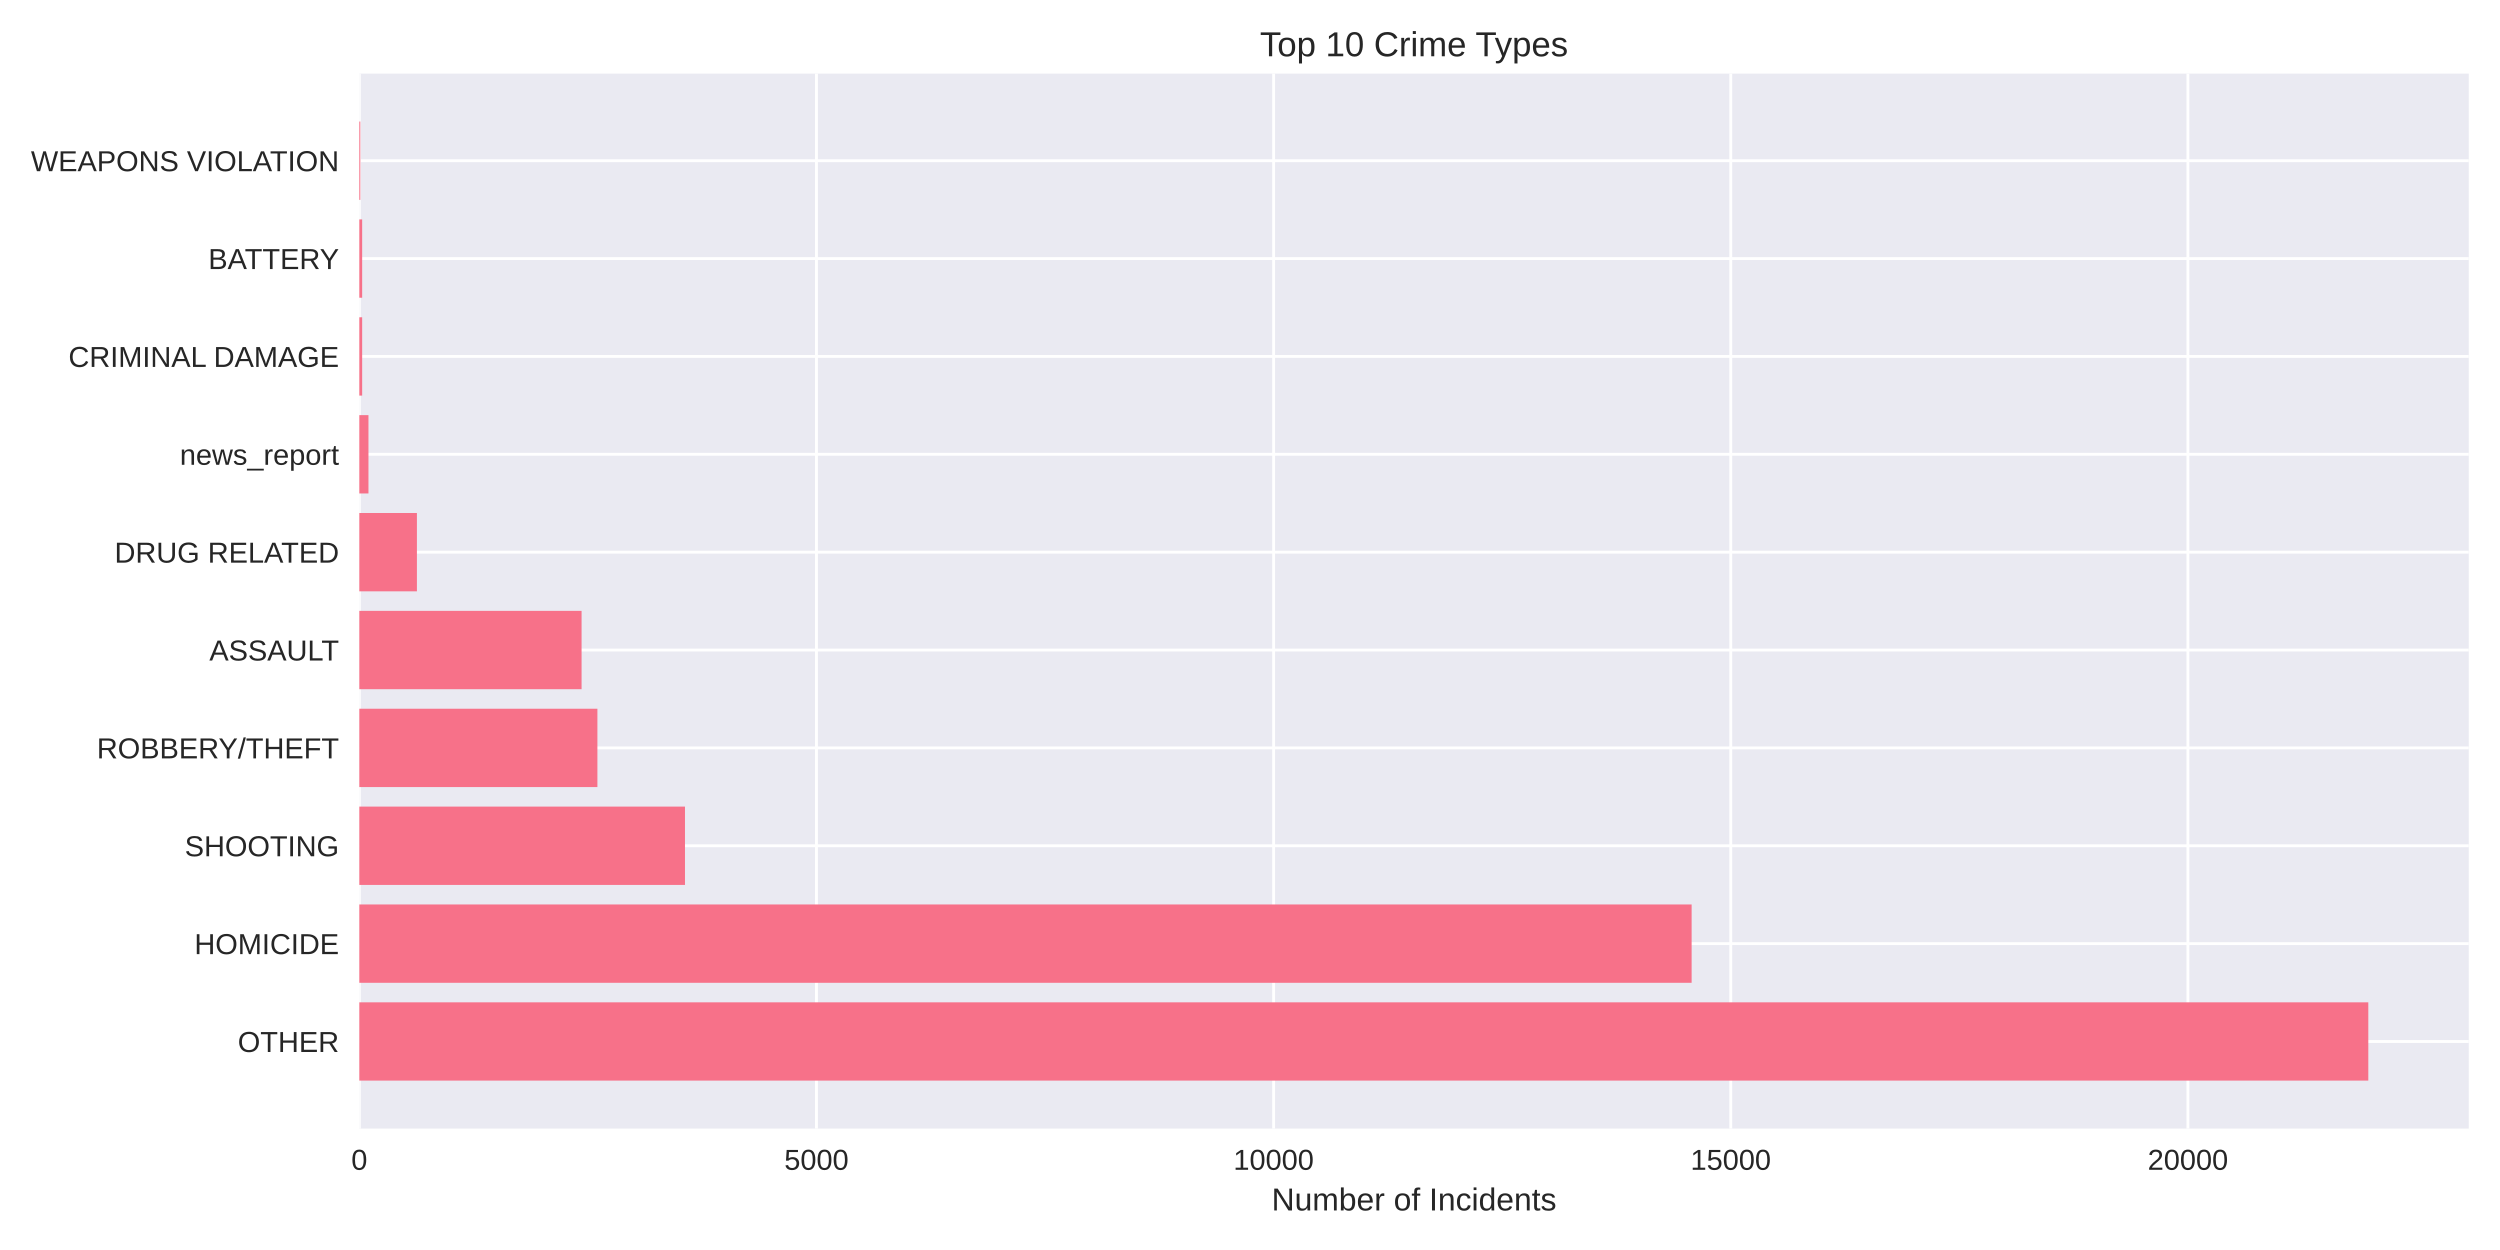
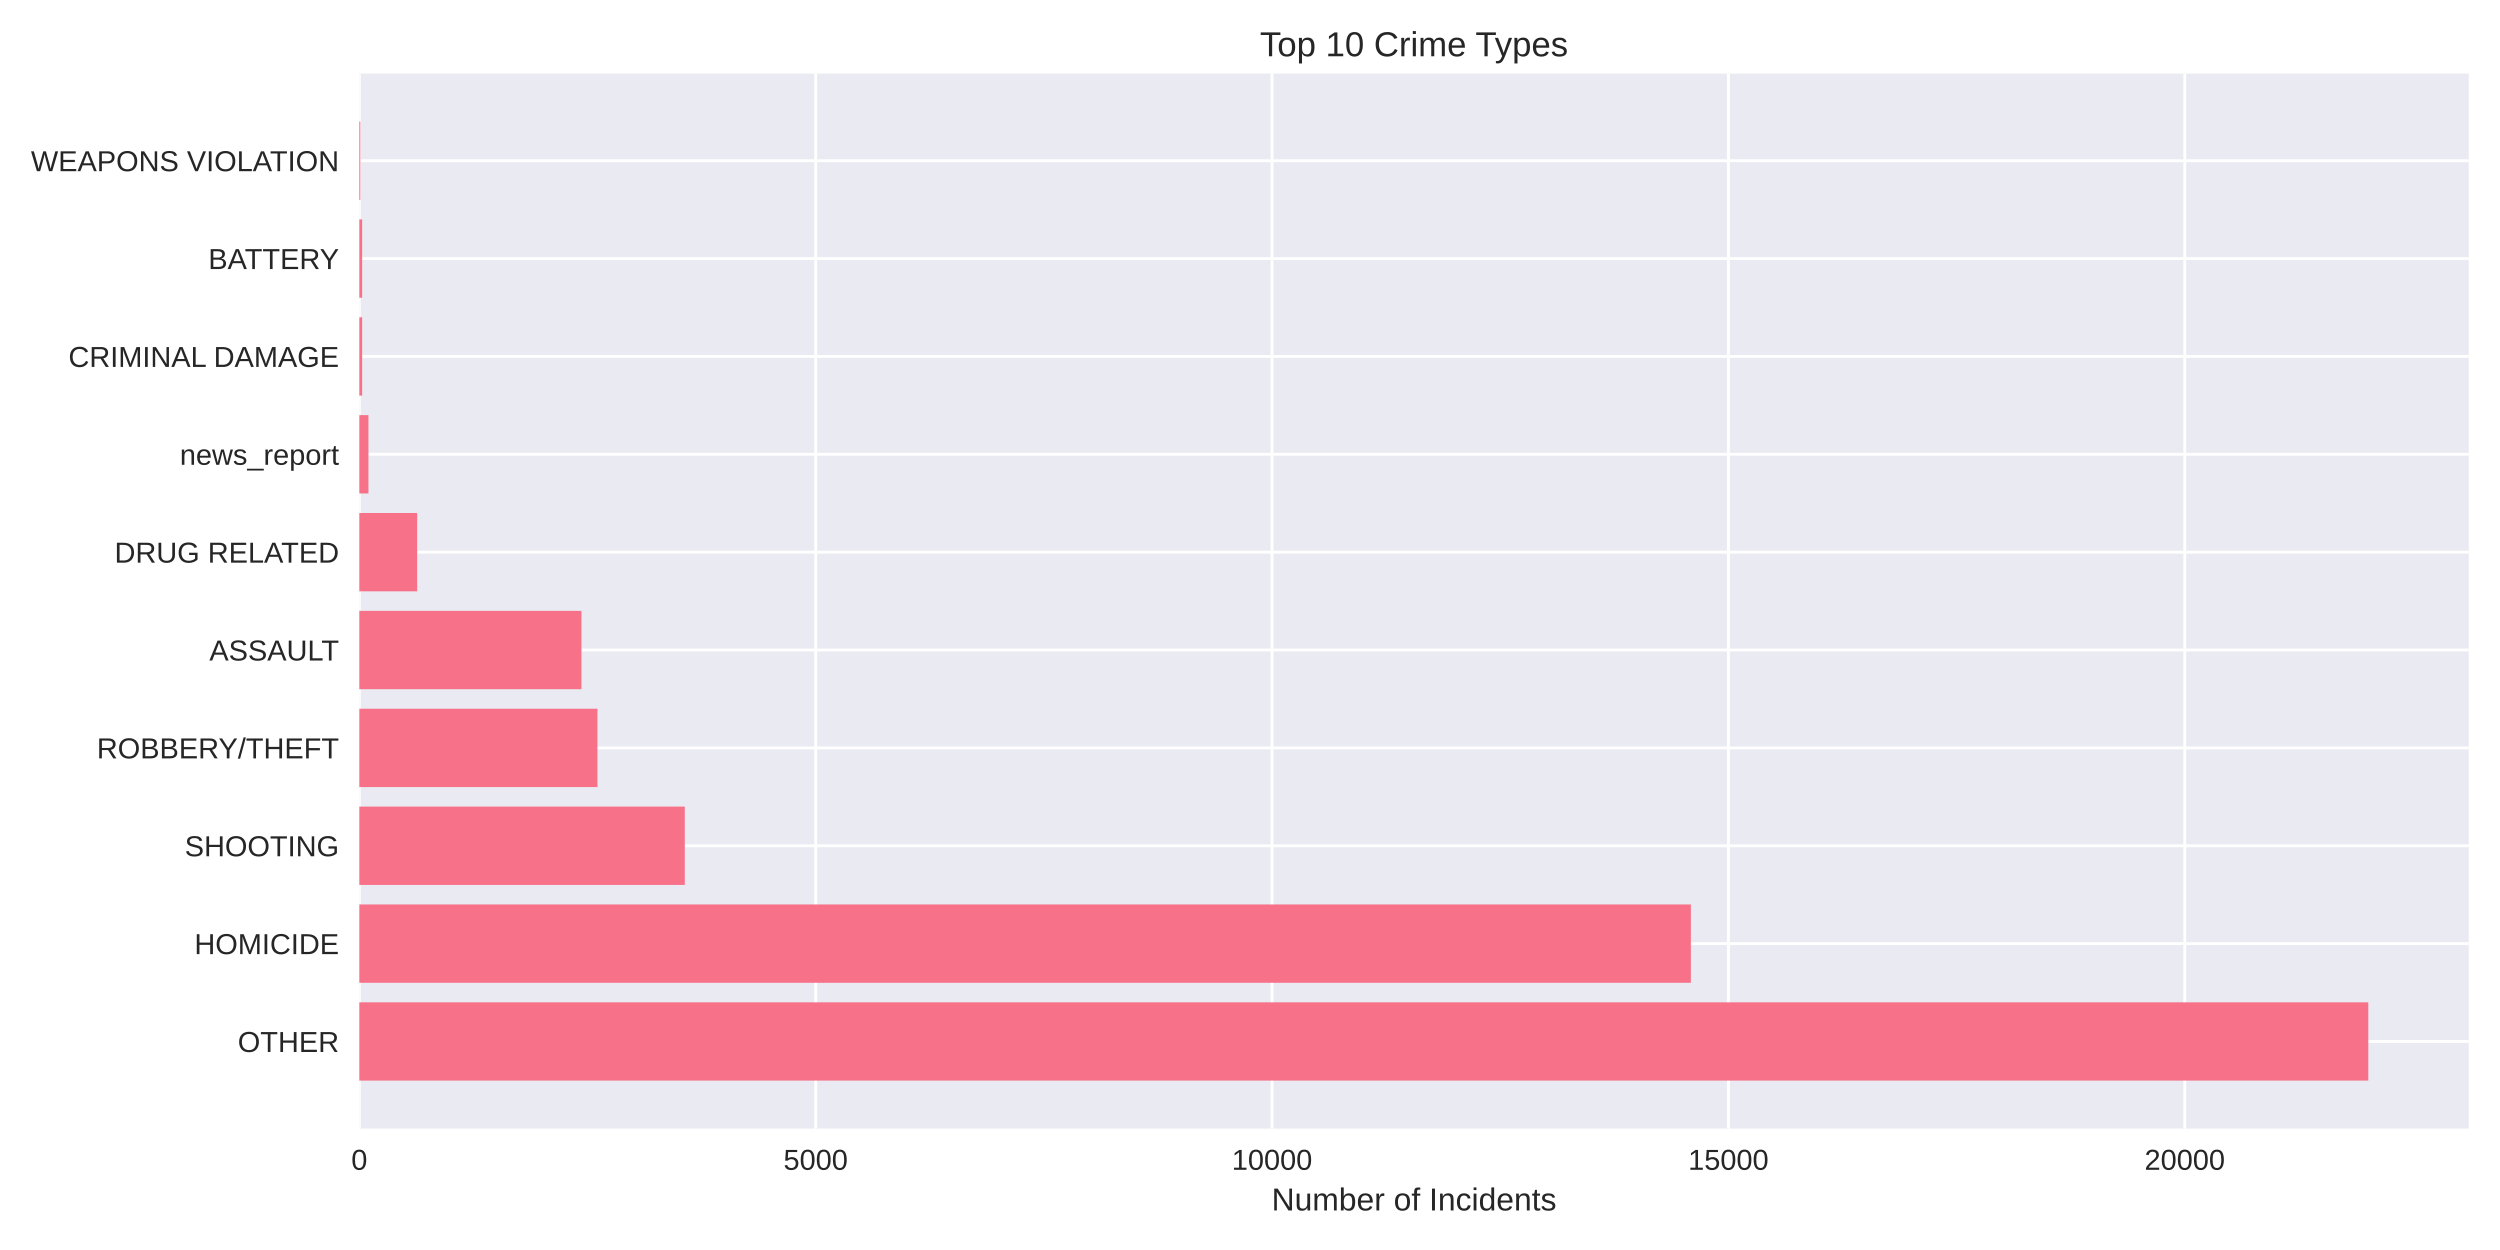
<svg xmlns="http://www.w3.org/2000/svg" width="864pt" height="432pt" viewBox="0 0 864 432" version="1.1">
  <defs>
    <style type="text/css">*{stroke-linejoin: round; stroke-linecap: butt}</style>
  </defs>
  <g id="figure_1">
    <g id="patch_1">
      <path d="M 0 432  L 864 432  L 864 0  L 0 0  z " style="fill: #ffffff" />
    </g>
    <g id="axes_1">
      <g id="patch_2">
        <path d="M 124.18 390.04  L 853.2 390.04  L 853.2 25.44  L 124.18 25.44  z " style="fill: #eaeaf2" />
      </g>
      <g id="matplotlib.axis_1">
        <g id="xtick_1">
          <g id="line2d_1">
-             <path d="M 124.18 390.04  L 124.18 25.44  " clip-path="url(#p257050ac1f)" style="fill: none; stroke: #ffffff; stroke-linecap: round" />
+             <path d="M 124.18 390.04  L 124.18 25.44  " clip-path="url(#p9c624f37ee)" style="fill: none; stroke: #ffffff; stroke-linecap: round" />
          </g>
          <g id="line2d_2" />
          <g id="text_1">
            <text style="fill: #262626; font: 10px 'Arial', 'Liberation Sans', 'DejaVu Sans', 'Bitstream Vera Sans', sans-serif; text-anchor: middle" x="124.18" y="404.287" transform="rotate(-0 124.18 404.2869)">0</text>
          </g>
        </g>
        <g id="xtick_2">
          <g id="line2d_3">
-             <path d="M 282.17 390.04  L 282.17 25.44  " clip-path="url(#p257050ac1f)" style="fill: none; stroke: #ffffff; stroke-linecap: round" />
+             <path d="M 281.898 390.04  L 281.898 25.44  " clip-path="url(#p9c624f37ee)" style="fill: none; stroke: #ffffff; stroke-linecap: round" />
          </g>
          <g id="line2d_4" />
          <g id="text_2">
-             <text style="fill: #262626; font: 10px 'Arial', 'Liberation Sans', 'DejaVu Sans', 'Bitstream Vera Sans', sans-serif; text-anchor: middle" x="282.17" y="404.287" transform="rotate(-0 282.1704 404.2869)">5000</text>
+             <text style="fill: #262626; font: 10px 'Arial', 'Liberation Sans', 'DejaVu Sans', 'Bitstream Vera Sans', sans-serif; text-anchor: middle" x="281.898" y="404.287" transform="rotate(-0 281.8977 404.2869)">5000</text>
          </g>
        </g>
        <g id="xtick_3">
          <g id="line2d_5">
-             <path d="M 440.161 390.04  L 440.161 25.44  " clip-path="url(#p257050ac1f)" style="fill: none; stroke: #ffffff; stroke-linecap: round" />
+             <path d="M 439.615 390.04  L 439.615 25.44  " clip-path="url(#p9c624f37ee)" style="fill: none; stroke: #ffffff; stroke-linecap: round" />
          </g>
          <g id="line2d_6" />
          <g id="text_3">
-             <text style="fill: #262626; font: 10px 'Arial', 'Liberation Sans', 'DejaVu Sans', 'Bitstream Vera Sans', sans-serif; text-anchor: middle" x="440.161" y="404.287" transform="rotate(-0 440.1609 404.2869)">10000</text>
+             <text style="fill: #262626; font: 10px 'Arial', 'Liberation Sans', 'DejaVu Sans', 'Bitstream Vera Sans', sans-serif; text-anchor: middle" x="439.615" y="404.287" transform="rotate(-0 439.6154 404.2869)">10000</text>
          </g>
        </g>
        <g id="xtick_4">
          <g id="line2d_7">
-             <path d="M 598.151 390.04  L 598.151 25.44  " clip-path="url(#p257050ac1f)" style="fill: none; stroke: #ffffff; stroke-linecap: round" />
+             <path d="M 597.333 390.04  L 597.333 25.44  " clip-path="url(#p9c624f37ee)" style="fill: none; stroke: #ffffff; stroke-linecap: round" />
          </g>
          <g id="line2d_8" />
          <g id="text_4">
-             <text style="fill: #262626; font: 10px 'Arial', 'Liberation Sans', 'DejaVu Sans', 'Bitstream Vera Sans', sans-serif; text-anchor: middle" x="598.151" y="404.287" transform="rotate(-0 598.1513 404.2869)">15000</text>
+             <text style="fill: #262626; font: 10px 'Arial', 'Liberation Sans', 'DejaVu Sans', 'Bitstream Vera Sans', sans-serif; text-anchor: middle" x="597.333" y="404.287" transform="rotate(-0 597.333 404.2869)">15000</text>
          </g>
        </g>
        <g id="xtick_5">
          <g id="line2d_9">
-             <path d="M 756.142 390.04  L 756.142 25.44  " clip-path="url(#p257050ac1f)" style="fill: none; stroke: #ffffff; stroke-linecap: round" />
+             <path d="M 755.051 390.04  L 755.051 25.44  " clip-path="url(#p9c624f37ee)" style="fill: none; stroke: #ffffff; stroke-linecap: round" />
          </g>
          <g id="line2d_10" />
          <g id="text_5">
-             <text style="fill: #262626; font: 10px 'Arial', 'Liberation Sans', 'DejaVu Sans', 'Bitstream Vera Sans', sans-serif; text-anchor: middle" x="756.142" y="404.287" transform="rotate(-0 756.1417 404.2869)">20000</text>
+             <text style="fill: #262626; font: 10px 'Arial', 'Liberation Sans', 'DejaVu Sans', 'Bitstream Vera Sans', sans-serif; text-anchor: middle" x="755.051" y="404.287" transform="rotate(-0 755.0507 404.2869)">20000</text>
          </g>
        </g>
        <g id="text_6">
          <text style="fill: #262626; font: 11px 'Arial', 'Liberation Sans', 'DejaVu Sans', 'Bitstream Vera Sans', sans-serif; text-anchor: middle" x="488.69" y="418.333" transform="rotate(-0 488.69 418.3334)">Number of Incidents</text>
        </g>
      </g>
      <g id="matplotlib.axis_2">
        <g id="ytick_1">
          <g id="line2d_11">
-             <path d="M 124.18 359.939  L 853.2 359.939  " clip-path="url(#p257050ac1f)" style="fill: none; stroke: #ffffff; stroke-linecap: round" />
+             <path d="M 124.18 359.939  L 853.2 359.939  " clip-path="url(#p9c624f37ee)" style="fill: none; stroke: #ffffff; stroke-linecap: round" />
          </g>
          <g id="line2d_12" />
          <g id="text_7">
            <text style="fill: #262626; font: 10px 'Arial', 'Liberation Sans', 'DejaVu Sans', 'Bitstream Vera Sans', sans-serif; text-anchor: end" x="117.18" y="363.562" transform="rotate(-0 117.18 363.562)">OTHER</text>
          </g>
        </g>
        <g id="ytick_2">
          <g id="line2d_13">
-             <path d="M 124.18 326.117  L 853.2 326.117  " clip-path="url(#p257050ac1f)" style="fill: none; stroke: #ffffff; stroke-linecap: round" />
+             <path d="M 124.18 326.117  L 853.2 326.117  " clip-path="url(#p9c624f37ee)" style="fill: none; stroke: #ffffff; stroke-linecap: round" />
          </g>
          <g id="line2d_14" />
          <g id="text_8">
            <text style="fill: #262626; font: 10px 'Arial', 'Liberation Sans', 'DejaVu Sans', 'Bitstream Vera Sans', sans-serif; text-anchor: end" x="117.18" y="329.74" transform="rotate(-0 117.18 329.7401)">HOMICIDE</text>
          </g>
        </g>
        <g id="ytick_3">
          <g id="line2d_15">
-             <path d="M 124.18 292.295  L 853.2 292.295  " clip-path="url(#p257050ac1f)" style="fill: none; stroke: #ffffff; stroke-linecap: round" />
+             <path d="M 124.18 292.295  L 853.2 292.295  " clip-path="url(#p9c624f37ee)" style="fill: none; stroke: #ffffff; stroke-linecap: round" />
          </g>
          <g id="line2d_16" />
          <g id="text_9">
            <text style="fill: #262626; font: 10px 'Arial', 'Liberation Sans', 'DejaVu Sans', 'Bitstream Vera Sans', sans-serif; text-anchor: end" x="117.18" y="295.918" transform="rotate(-0 117.18 295.9182)">SHOOTING</text>
          </g>
        </g>
        <g id="ytick_4">
          <g id="line2d_17">
-             <path d="M 124.18 258.473  L 853.2 258.473  " clip-path="url(#p257050ac1f)" style="fill: none; stroke: #ffffff; stroke-linecap: round" />
+             <path d="M 124.18 258.473  L 853.2 258.473  " clip-path="url(#p9c624f37ee)" style="fill: none; stroke: #ffffff; stroke-linecap: round" />
          </g>
          <g id="line2d_18" />
          <g id="text_10">
            <text style="fill: #262626; font: 10px 'Arial', 'Liberation Sans', 'DejaVu Sans', 'Bitstream Vera Sans', sans-serif; text-anchor: end" x="117.18" y="262.096" transform="rotate(-0 117.18 262.0963)">ROBBERY/THEFT</text>
          </g>
        </g>
        <g id="ytick_5">
          <g id="line2d_19">
-             <path d="M 124.18 224.651  L 853.2 224.651  " clip-path="url(#p257050ac1f)" style="fill: none; stroke: #ffffff; stroke-linecap: round" />
+             <path d="M 124.18 224.651  L 853.2 224.651  " clip-path="url(#p9c624f37ee)" style="fill: none; stroke: #ffffff; stroke-linecap: round" />
          </g>
          <g id="line2d_20" />
          <g id="text_11">
            <text style="fill: #262626; font: 10px 'Arial', 'Liberation Sans', 'DejaVu Sans', 'Bitstream Vera Sans', sans-serif; text-anchor: end" x="117.18" y="228.274" transform="rotate(-0 117.18 228.2744)">ASSAULT</text>
          </g>
        </g>
        <g id="ytick_6">
          <g id="line2d_21">
-             <path d="M 124.18 190.829  L 853.2 190.829  " clip-path="url(#p257050ac1f)" style="fill: none; stroke: #ffffff; stroke-linecap: round" />
+             <path d="M 124.18 190.829  L 853.2 190.829  " clip-path="url(#p9c624f37ee)" style="fill: none; stroke: #ffffff; stroke-linecap: round" />
          </g>
          <g id="line2d_22" />
          <g id="text_12">
            <text style="fill: #262626; font: 10px 'Arial', 'Liberation Sans', 'DejaVu Sans', 'Bitstream Vera Sans', sans-serif; text-anchor: end" x="117.18" y="194.452" transform="rotate(-0 117.18 194.4525)">DRUG RELATED</text>
          </g>
        </g>
        <g id="ytick_7">
          <g id="line2d_23">
-             <path d="M 124.18 157.007  L 853.2 157.007  " clip-path="url(#p257050ac1f)" style="fill: none; stroke: #ffffff; stroke-linecap: round" />
+             <path d="M 124.18 157.007  L 853.2 157.007  " clip-path="url(#p9c624f37ee)" style="fill: none; stroke: #ffffff; stroke-linecap: round" />
          </g>
          <g id="line2d_24" />
          <g id="text_13">
            <text style="fill: #262626; font: 10px 'Arial', 'Liberation Sans', 'DejaVu Sans', 'Bitstream Vera Sans', sans-serif; text-anchor: end" x="117.18" y="160.631" transform="rotate(-0 117.18 160.6306)">news_report</text>
          </g>
        </g>
        <g id="ytick_8">
          <g id="line2d_25">
-             <path d="M 124.18 123.185  L 853.2 123.185  " clip-path="url(#p257050ac1f)" style="fill: none; stroke: #ffffff; stroke-linecap: round" />
+             <path d="M 124.18 123.185  L 853.2 123.185  " clip-path="url(#p9c624f37ee)" style="fill: none; stroke: #ffffff; stroke-linecap: round" />
          </g>
          <g id="line2d_26" />
          <g id="text_14">
            <text style="fill: #262626; font: 10px 'Arial', 'Liberation Sans', 'DejaVu Sans', 'Bitstream Vera Sans', sans-serif; text-anchor: end" x="117.18" y="126.809" transform="rotate(-0 117.18 126.8087)">CRIMINAL DAMAGE</text>
          </g>
        </g>
        <g id="ytick_9">
          <g id="line2d_27">
-             <path d="M 124.18 89.363  L 853.2 89.363  " clip-path="url(#p257050ac1f)" style="fill: none; stroke: #ffffff; stroke-linecap: round" />
+             <path d="M 124.18 89.363  L 853.2 89.363  " clip-path="url(#p9c624f37ee)" style="fill: none; stroke: #ffffff; stroke-linecap: round" />
          </g>
          <g id="line2d_28" />
          <g id="text_15">
            <text style="fill: #262626; font: 10px 'Arial', 'Liberation Sans', 'DejaVu Sans', 'Bitstream Vera Sans', sans-serif; text-anchor: end" x="117.18" y="92.987" transform="rotate(-0 117.18 92.98681)">BATTERY</text>
          </g>
        </g>
        <g id="ytick_10">
          <g id="line2d_29">
-             <path d="M 124.18 55.541  L 853.2 55.541  " clip-path="url(#p257050ac1f)" style="fill: none; stroke: #ffffff; stroke-linecap: round" />
+             <path d="M 124.18 55.541  L 853.2 55.541  " clip-path="url(#p9c624f37ee)" style="fill: none; stroke: #ffffff; stroke-linecap: round" />
          </g>
          <g id="line2d_30" />
          <g id="text_16">
            <text style="fill: #262626; font: 10px 'Arial', 'Liberation Sans', 'DejaVu Sans', 'Bitstream Vera Sans', sans-serif; text-anchor: end" x="117.18" y="59.165" transform="rotate(-0 117.18 59.16492)">WEAPONS VIOLATION</text>
          </g>
        </g>
      </g>
      <g id="patch_3">
-         <path d="M 124.18 373.467  L 818.485 373.467  L 818.485 346.41  L 124.18 346.41  z " clip-path="url(#p257050ac1f)" style="fill: #f77189" />
+         <path d="M 124.18 373.467  L 818.485 373.467  L 818.485 346.41  L 124.18 346.41  z " clip-path="url(#p9c624f37ee)" style="fill: #f77189" />
      </g>
      <g id="patch_4">
-         <path d="M 124.18 339.645  L 584.627 339.645  L 584.627 312.588  L 124.18 312.588  z " clip-path="url(#p257050ac1f)" style="fill: #f77189" />
+         <path d="M 124.18 339.645  L 584.369 339.645  L 584.369 312.588  L 124.18 312.588  z " clip-path="url(#p9c624f37ee)" style="fill: #f77189" />
      </g>
      <g id="patch_5">
-         <path d="M 124.18 305.823  L 236.732 305.823  L 236.732 278.766  L 124.18 278.766  z " clip-path="url(#p257050ac1f)" style="fill: #f77189" />
+         <path d="M 124.18 305.823  L 236.664 305.823  L 236.664 278.766  L 124.18 278.766  z " clip-path="url(#p9c624f37ee)" style="fill: #f77189" />
      </g>
      <g id="patch_6">
-         <path d="M 124.18 272.002  L 206.461 272.002  L 206.461 244.944  L 124.18 244.944  z " clip-path="url(#p257050ac1f)" style="fill: #f77189" />
+         <path d="M 124.18 272.002  L 206.477 272.002  L 206.477 244.944  L 124.18 244.944  z " clip-path="url(#p9c624f37ee)" style="fill: #f77189" />
      </g>
      <g id="patch_7">
-         <path d="M 124.18 238.18  L 200.995 238.18  L 200.995 211.122  L 124.18 211.122  z " clip-path="url(#p257050ac1f)" style="fill: #f77189" />
+         <path d="M 124.18 238.18  L 200.957 238.18  L 200.957 211.122  L 124.18 211.122  z " clip-path="url(#p9c624f37ee)" style="fill: #f77189" />
      </g>
      <g id="patch_8">
-         <path d="M 124.18 204.358  L 144.087 204.358  L 144.087 177.3  L 124.18 177.3  z " clip-path="url(#p257050ac1f)" style="fill: #f77189" />
+         <path d="M 124.18 204.358  L 144.179 204.358  L 144.179 177.3  L 124.18 177.3  z " clip-path="url(#p9c624f37ee)" style="fill: #f77189" />
      </g>
      <g id="patch_9">
-         <path d="M 124.18 170.536  L 127.34 170.536  L 127.34 143.478  L 124.18 143.478  z " clip-path="url(#p257050ac1f)" style="fill: #f77189" />
+         <path d="M 124.18 170.536  L 127.334 170.536  L 127.334 143.478  L 124.18 143.478  z " clip-path="url(#p9c624f37ee)" style="fill: #f77189" />
      </g>
      <g id="patch_10">
-         <path d="M 124.18 136.714  L 125.16 136.714  L 125.16 109.657  L 124.18 109.657  z " clip-path="url(#p257050ac1f)" style="fill: #f77189" />
+         <path d="M 124.18 136.714  L 125.158 136.714  L 125.158 109.657  L 124.18 109.657  z " clip-path="url(#p9c624f37ee)" style="fill: #f77189" />
      </g>
      <g id="patch_11">
-         <path d="M 124.18 102.892  L 125.16 102.892  L 125.16 75.835  L 124.18 75.835  z " clip-path="url(#p257050ac1f)" style="fill: #f77189" />
+         <path d="M 124.18 102.892  L 125.158 102.892  L 125.158 75.835  L 124.18 75.835  z " clip-path="url(#p9c624f37ee)" style="fill: #f77189" />
      </g>
      <g id="patch_12">
-         <path d="M 124.18 69.07  L 124.528 69.07  L 124.528 42.013  L 124.18 42.013  z " clip-path="url(#p257050ac1f)" style="fill: #f77189" />
+         <path d="M 124.18 69.07  L 124.527 69.07  L 124.527 42.013  L 124.18 42.013  z " clip-path="url(#p9c624f37ee)" style="fill: #f77189" />
      </g>
      <g id="patch_13">
        <path d="M 124.18 390.04  L 124.18 25.44  " style="fill: none" />
      </g>
      <g id="patch_14">
        <path d="M 853.2 390.04  L 853.2 25.44  " style="fill: none" />
      </g>
      <g id="patch_15">
        <path d="M 124.18 390.04  L 853.2 390.04  " style="fill: none" />
      </g>
      <g id="patch_16">
        <path d="M 124.18 25.44  L 853.2 25.44  " style="fill: none" />
      </g>
      <g id="text_17">
        <text style="fill: #262626; font: 12px 'Arial', 'Liberation Sans', 'DejaVu Sans', 'Bitstream Vera Sans', sans-serif; text-anchor: middle" x="488.69" y="19.44" transform="rotate(-0 488.69 19.44)">Top 10 Crime Types</text>
      </g>
    </g>
  </g>
  <defs>
-     <clipPath id="p257050ac1f">
+     <clipPath id="p9c624f37ee">
      <rect x="124.18" y="25.44" width="729.02" height="364.6" />
    </clipPath>
  </defs>
</svg>
